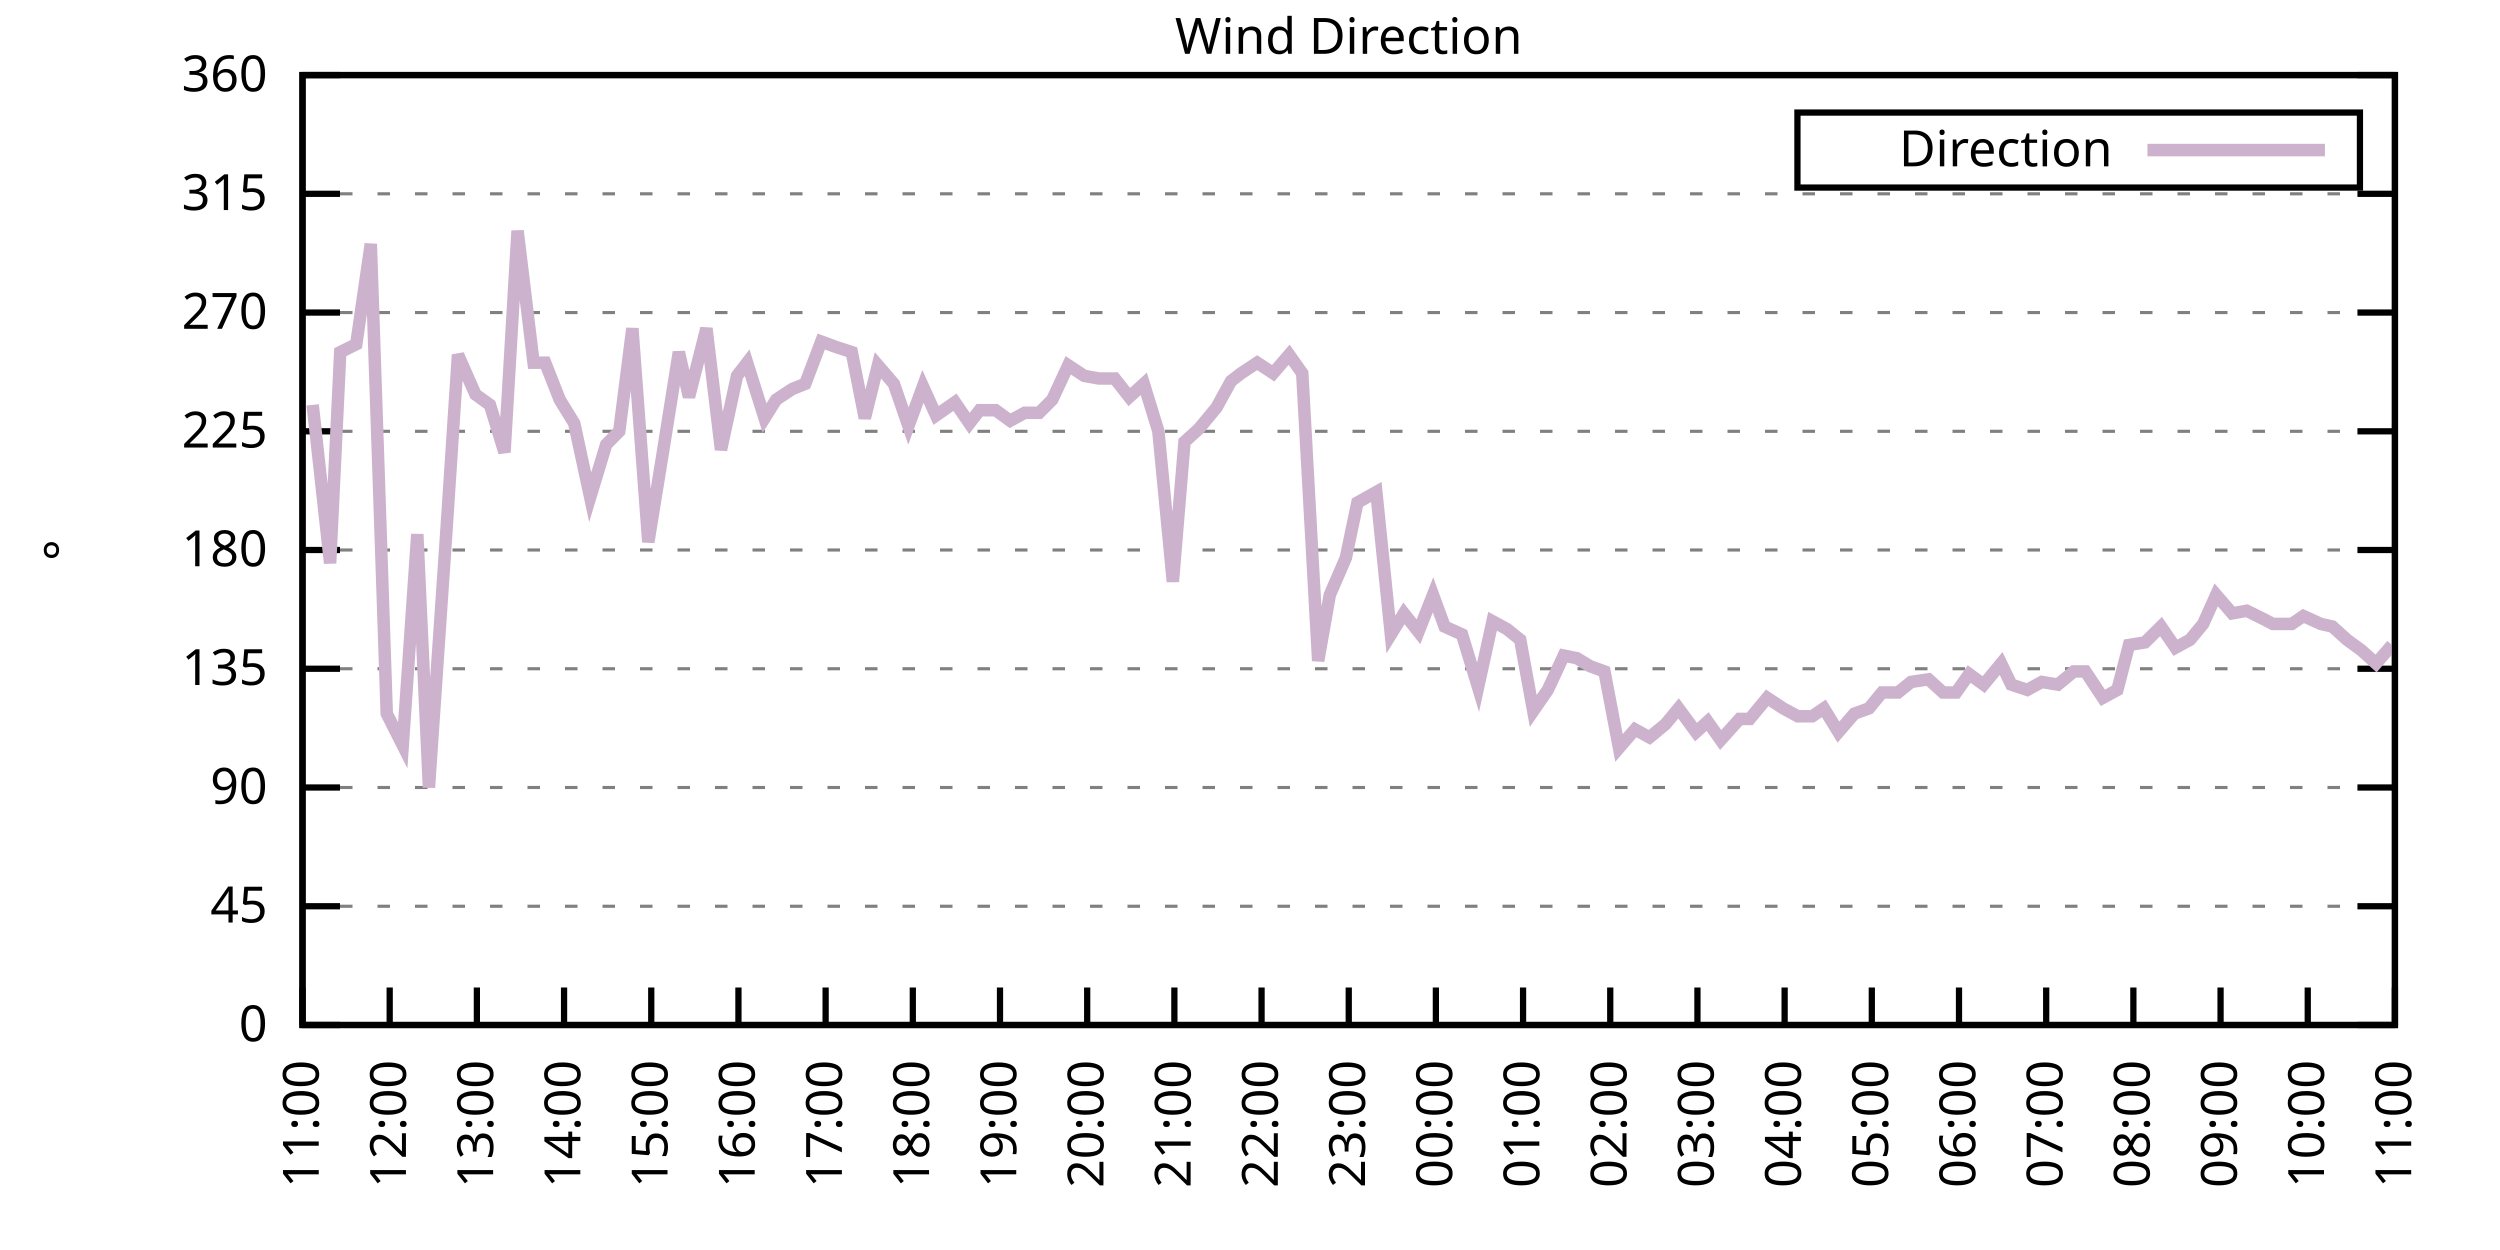
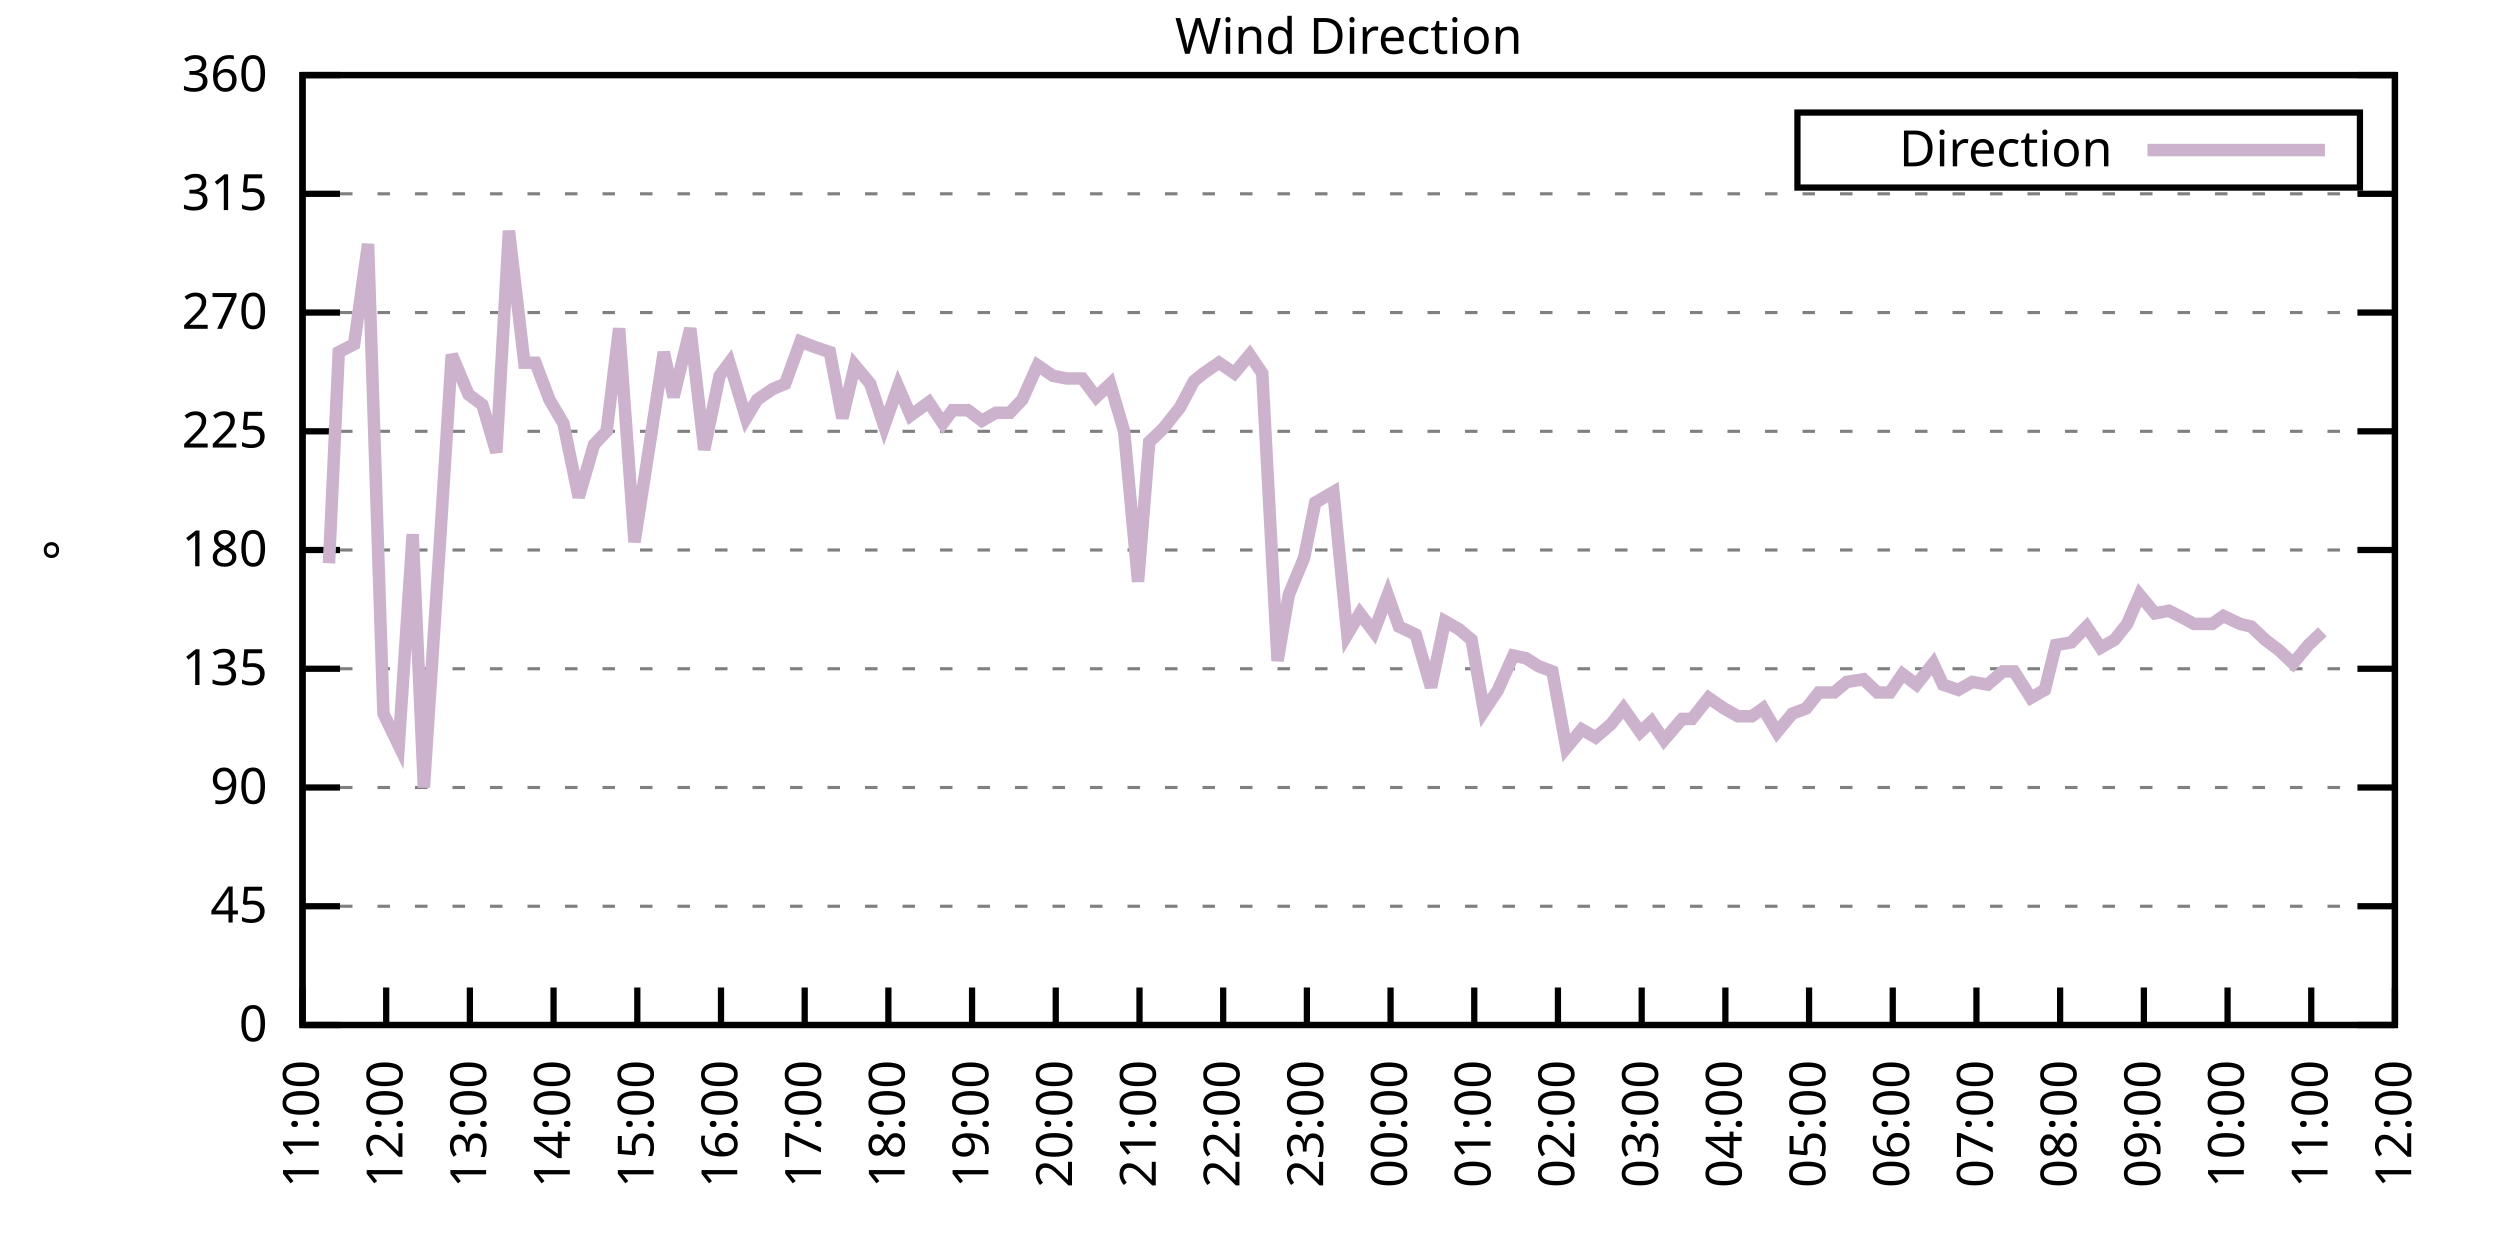
<svg xmlns="http://www.w3.org/2000/svg" xmlns:xlink="http://www.w3.org/1999/xlink" width="400" height="200" viewBox="0 0 400 200">
  <g id="gnuplot_canvas">
    <rect x="0" y="0" width="400" height="200" fill="none" />
    <defs>
      <circle id="gpDot" r="0.5" stroke-width="0.5" stroke="currentColor" />
      <path id="gpPt0" stroke-width="0.333" stroke="currentColor" d="M-1,0 h2 M0,-1 v2" />
      <path id="gpPt1" stroke-width="0.333" stroke="currentColor" d="M-1,-1 L1,1 M1,-1 L-1,1" />
      <path id="gpPt2" stroke-width="0.333" stroke="currentColor" d="M-1,0 L1,0 M0,-1 L0,1 M-1,-1 L1,1 M-1,1 L1,-1" />
      <rect id="gpPt3" stroke-width="0.333" stroke="currentColor" x="-1" y="-1" width="2" height="2" />
      <rect id="gpPt4" stroke-width="0.333" stroke="currentColor" fill="currentColor" x="-1" y="-1" width="2" height="2" />
      <circle id="gpPt5" stroke-width="0.333" stroke="currentColor" cx="0" cy="0" r="1" />
      <use xlink:href="#gpPt5" id="gpPt6" fill="currentColor" stroke="none" />
      <path id="gpPt7" stroke-width="0.333" stroke="currentColor" d="M0,-1.33 L-1.33,0.67 L1.33,0.67 z" />
      <use xlink:href="#gpPt7" id="gpPt8" fill="currentColor" stroke="none" />
      <use xlink:href="#gpPt7" id="gpPt9" stroke="currentColor" transform="rotate(180)" />
      <use xlink:href="#gpPt9" id="gpPt10" fill="currentColor" stroke="none" />
      <use xlink:href="#gpPt3" id="gpPt11" stroke="currentColor" transform="rotate(45)" />
      <use xlink:href="#gpPt11" id="gpPt12" fill="currentColor" stroke="none" />
      <path id="gpPt13" stroke-width="0.333" stroke="currentColor" d="M0,1.330 L1.265,0.411 L0.782,-1.067 L-0.782,-1.076 L-1.265,0.411 z" />
      <use xlink:href="#gpPt13" id="gpPt14" fill="currentColor" stroke="none" />
      <filter id="textbox" filterUnits="objectBoundingBox" x="0" y="0" height="1" width="1">
        <feFlood flood-color="white" flood-opacity="1" result="bgnd" />
        <feComposite in="SourceGraphic" in2="bgnd" operator="atop" />
      </filter>
      <filter id="greybox" filterUnits="objectBoundingBox" x="0" y="0" height="1" width="1">
        <feFlood flood-color="lightgrey" flood-opacity="1" result="grey" />
        <feComposite in="SourceGraphic" in2="grey" operator="atop" />
      </filter>
    </defs>
    <g fill="none" color="white" stroke="currentColor" stroke-width="1.00" stroke-linecap="butt" stroke-linejoin="miter">
</g>
    <g fill="none" color="black" stroke="currentColor" stroke-width="1.00" stroke-linecap="butt" stroke-linejoin="miter">
      <g stroke="none" shape-rendering="crispEdges">
        <polygon fill="rgb(255, 255, 255)" points="48.40,164.00 383.18,164.00 383.18,12.02 48.40,12.02 " />
      </g>
    </g>
    <g fill="none" color="black" stroke="currentColor" stroke-width="1.00" stroke-linecap="butt" stroke-linejoin="miter">
</g>
    <g fill="none" color="black" stroke="black" stroke-width="0.50" stroke-linecap="butt" stroke-linejoin="miter">
</g>
    <g fill="none" color="gray" stroke="currentColor" stroke-width="0.50" stroke-linecap="butt" stroke-linejoin="miter">
      <path stroke="gray" stroke-dasharray="2,4" class="gridline" d="M48.40,164.00 L383.19,164.00  " />
    </g>
    <g fill="none" color="gray" stroke="gray" stroke-width="1.00" stroke-linecap="butt" stroke-linejoin="miter">
</g>
    <g fill="none" color="black" stroke="currentColor" stroke-width="1.00" stroke-linecap="butt" stroke-linejoin="miter">
      <path stroke="black" d="M48.40,164.00 L54.40,164.00 M383.19,164.00 L377.19,164.00  " />
      <g transform="translate(42.80,166.60)" stroke="none" fill="black" font-family="Sans" font-size="8.00" text-anchor="end">
        <text>
          <tspan font-family="Sans"> 0</tspan>
        </text>
      </g>
    </g>
    <g fill="none" color="black" stroke="currentColor" stroke-width="1.00" stroke-linecap="butt" stroke-linejoin="miter">
</g>
    <g fill="none" color="black" stroke="black" stroke-width="0.50" stroke-linecap="butt" stroke-linejoin="miter">
</g>
    <g fill="none" color="gray" stroke="currentColor" stroke-width="0.50" stroke-linecap="butt" stroke-linejoin="miter">
      <path stroke="gray" stroke-dasharray="2,4" class="gridline" d="M48.40,145.00 L383.19,145.00  " />
    </g>
    <g fill="none" color="gray" stroke="gray" stroke-width="1.00" stroke-linecap="butt" stroke-linejoin="miter">
</g>
    <g fill="none" color="black" stroke="currentColor" stroke-width="1.00" stroke-linecap="butt" stroke-linejoin="miter">
      <path stroke="black" d="M48.40,145.00 L54.40,145.00 M383.19,145.00 L377.19,145.00  " />
      <g transform="translate(42.80,147.60)" stroke="none" fill="black" font-family="Sans" font-size="8.00" text-anchor="end">
        <text>
          <tspan font-family="Sans"> 45</tspan>
        </text>
      </g>
    </g>
    <g fill="none" color="black" stroke="currentColor" stroke-width="1.00" stroke-linecap="butt" stroke-linejoin="miter">
</g>
    <g fill="none" color="black" stroke="black" stroke-width="0.50" stroke-linecap="butt" stroke-linejoin="miter">
</g>
    <g fill="none" color="gray" stroke="currentColor" stroke-width="0.50" stroke-linecap="butt" stroke-linejoin="miter">
      <path stroke="gray" stroke-dasharray="2,4" class="gridline" d="M48.40,126.00 L383.19,126.00  " />
    </g>
    <g fill="none" color="gray" stroke="gray" stroke-width="1.00" stroke-linecap="butt" stroke-linejoin="miter">
</g>
    <g fill="none" color="black" stroke="currentColor" stroke-width="1.00" stroke-linecap="butt" stroke-linejoin="miter">
      <path stroke="black" d="M48.40,126.00 L54.40,126.00 M383.19,126.00 L377.19,126.00  " />
      <g transform="translate(42.80,128.60)" stroke="none" fill="black" font-family="Sans" font-size="8.00" text-anchor="end">
        <text>
          <tspan font-family="Sans"> 90</tspan>
        </text>
      </g>
    </g>
    <g fill="none" color="black" stroke="currentColor" stroke-width="1.00" stroke-linecap="butt" stroke-linejoin="miter">
</g>
    <g fill="none" color="black" stroke="black" stroke-width="0.50" stroke-linecap="butt" stroke-linejoin="miter">
</g>
    <g fill="none" color="gray" stroke="currentColor" stroke-width="0.50" stroke-linecap="butt" stroke-linejoin="miter">
      <path stroke="gray" stroke-dasharray="2,4" class="gridline" d="M48.40,107.00 L383.19,107.00  " />
    </g>
    <g fill="none" color="gray" stroke="gray" stroke-width="1.00" stroke-linecap="butt" stroke-linejoin="miter">
</g>
    <g fill="none" color="black" stroke="currentColor" stroke-width="1.00" stroke-linecap="butt" stroke-linejoin="miter">
      <path stroke="black" d="M48.40,107.00 L54.40,107.00 M383.19,107.00 L377.19,107.00  " />
      <g transform="translate(42.80,109.60)" stroke="none" fill="black" font-family="Sans" font-size="8.00" text-anchor="end">
        <text>
          <tspan font-family="Sans"> 135</tspan>
        </text>
      </g>
    </g>
    <g fill="none" color="black" stroke="currentColor" stroke-width="1.00" stroke-linecap="butt" stroke-linejoin="miter">
</g>
    <g fill="none" color="black" stroke="black" stroke-width="0.50" stroke-linecap="butt" stroke-linejoin="miter">
</g>
    <g fill="none" color="gray" stroke="currentColor" stroke-width="0.50" stroke-linecap="butt" stroke-linejoin="miter">
      <path stroke="gray" stroke-dasharray="2,4" class="gridline" d="M48.40,88.00 L383.19,88.00  " />
    </g>
    <g fill="none" color="gray" stroke="gray" stroke-width="1.00" stroke-linecap="butt" stroke-linejoin="miter">
</g>
    <g fill="none" color="black" stroke="currentColor" stroke-width="1.00" stroke-linecap="butt" stroke-linejoin="miter">
      <path stroke="black" d="M48.40,88.00 L54.40,88.00 M383.19,88.00 L377.19,88.00  " />
      <g transform="translate(42.80,90.60)" stroke="none" fill="black" font-family="Sans" font-size="8.00" text-anchor="end">
        <text>
          <tspan font-family="Sans"> 180</tspan>
        </text>
      </g>
    </g>
    <g fill="none" color="black" stroke="currentColor" stroke-width="1.00" stroke-linecap="butt" stroke-linejoin="miter">
</g>
    <g fill="none" color="black" stroke="black" stroke-width="0.50" stroke-linecap="butt" stroke-linejoin="miter">
</g>
    <g fill="none" color="gray" stroke="currentColor" stroke-width="0.50" stroke-linecap="butt" stroke-linejoin="miter">
      <path stroke="gray" stroke-dasharray="2,4" class="gridline" d="M48.40,69.01 L383.19,69.01  " />
    </g>
    <g fill="none" color="gray" stroke="gray" stroke-width="1.00" stroke-linecap="butt" stroke-linejoin="miter">
</g>
    <g fill="none" color="black" stroke="currentColor" stroke-width="1.00" stroke-linecap="butt" stroke-linejoin="miter">
      <path stroke="black" d="M48.40,69.01 L54.40,69.01 M383.19,69.01 L377.19,69.01  " />
      <g transform="translate(42.80,71.61)" stroke="none" fill="black" font-family="Sans" font-size="8.00" text-anchor="end">
        <text>
          <tspan font-family="Sans"> 225</tspan>
        </text>
      </g>
    </g>
    <g fill="none" color="black" stroke="currentColor" stroke-width="1.00" stroke-linecap="butt" stroke-linejoin="miter">
</g>
    <g fill="none" color="black" stroke="black" stroke-width="0.50" stroke-linecap="butt" stroke-linejoin="miter">
</g>
    <g fill="none" color="gray" stroke="currentColor" stroke-width="0.50" stroke-linecap="butt" stroke-linejoin="miter">
      <path stroke="gray" stroke-dasharray="2,4" class="gridline" d="M48.40,50.01 L383.19,50.01  " />
    </g>
    <g fill="none" color="gray" stroke="gray" stroke-width="1.00" stroke-linecap="butt" stroke-linejoin="miter">
</g>
    <g fill="none" color="black" stroke="currentColor" stroke-width="1.00" stroke-linecap="butt" stroke-linejoin="miter">
      <path stroke="black" d="M48.40,50.01 L54.40,50.01 M383.19,50.01 L377.19,50.01  " />
      <g transform="translate(42.80,52.61)" stroke="none" fill="black" font-family="Sans" font-size="8.00" text-anchor="end">
        <text>
          <tspan font-family="Sans"> 270</tspan>
        </text>
      </g>
    </g>
    <g fill="none" color="black" stroke="currentColor" stroke-width="1.00" stroke-linecap="butt" stroke-linejoin="miter">
</g>
    <g fill="none" color="black" stroke="black" stroke-width="0.50" stroke-linecap="butt" stroke-linejoin="miter">
</g>
    <g fill="none" color="gray" stroke="currentColor" stroke-width="0.50" stroke-linecap="butt" stroke-linejoin="miter">
      <path stroke="gray" stroke-dasharray="2,4" class="gridline" d="M48.40,31.01 L383.19,31.01  " />
    </g>
    <g fill="none" color="gray" stroke="gray" stroke-width="1.00" stroke-linecap="butt" stroke-linejoin="miter">
</g>
    <g fill="none" color="black" stroke="currentColor" stroke-width="1.00" stroke-linecap="butt" stroke-linejoin="miter">
      <path stroke="black" d="M48.40,31.01 L54.40,31.01 M383.19,31.01 L377.19,31.01  " />
      <g transform="translate(42.80,33.61)" stroke="none" fill="black" font-family="Sans" font-size="8.00" text-anchor="end">
        <text>
          <tspan font-family="Sans"> 315</tspan>
        </text>
      </g>
    </g>
    <g fill="none" color="black" stroke="currentColor" stroke-width="1.00" stroke-linecap="butt" stroke-linejoin="miter">
</g>
    <g fill="none" color="black" stroke="black" stroke-width="0.50" stroke-linecap="butt" stroke-linejoin="miter">
</g>
    <g fill="none" color="gray" stroke="currentColor" stroke-width="0.50" stroke-linecap="butt" stroke-linejoin="miter">
      <path stroke="gray" stroke-dasharray="2,4" class="gridline" d="M48.40,12.01 L383.19,12.01  " />
    </g>
    <g fill="none" color="gray" stroke="gray" stroke-width="1.00" stroke-linecap="butt" stroke-linejoin="miter">
</g>
    <g fill="none" color="black" stroke="currentColor" stroke-width="1.00" stroke-linecap="butt" stroke-linejoin="miter">
      <path stroke="black" d="M48.40,12.01 L54.40,12.01 M383.19,12.01 L377.19,12.01  " />
      <g transform="translate(42.80,14.61)" stroke="none" fill="black" font-family="Sans" font-size="8.00" text-anchor="end">
        <text>
          <tspan font-family="Sans"> 360</tspan>
        </text>
      </g>
    </g>
    <g fill="none" color="black" stroke="currentColor" stroke-width="1.00" stroke-linecap="butt" stroke-linejoin="miter">
      <path stroke="black" d="M48.40,164.00 L48.40,158.00  " />
      <g transform="translate(51.00,169.60) rotate(270.00)" stroke="none" fill="black" font-family="Sans" font-size="8.00" text-anchor="end">
        <text>
          <tspan font-family="Sans">11:00</tspan>
        </text>
      </g>
    </g>
    <g fill="none" color="black" stroke="currentColor" stroke-width="1.00" stroke-linecap="butt" stroke-linejoin="miter">
-       <path stroke="black" d="M62.35,164.00 L62.35,158.00  " />
-       <g transform="translate(64.95,169.60) rotate(270.00)" stroke="none" fill="black" font-family="Sans" font-size="8.00" text-anchor="end">
+       <path stroke="black" d="M61.79,164.00 L61.79,158.00  " />
+       <g transform="translate(64.39,169.60) rotate(270.00)" stroke="none" fill="black" font-family="Sans" font-size="8.00" text-anchor="end">
        <text>
          <tspan font-family="Sans">12:00</tspan>
        </text>
      </g>
    </g>
    <g fill="none" color="black" stroke="currentColor" stroke-width="1.00" stroke-linecap="butt" stroke-linejoin="miter">
-       <path stroke="black" d="M76.30,164.00 L76.30,158.00  " />
-       <g transform="translate(78.90,169.60) rotate(270.00)" stroke="none" fill="black" font-family="Sans" font-size="8.00" text-anchor="end">
+       <path stroke="black" d="M75.18,164.00 L75.18,158.00  " />
+       <g transform="translate(77.78,169.60) rotate(270.00)" stroke="none" fill="black" font-family="Sans" font-size="8.00" text-anchor="end">
        <text>
          <tspan font-family="Sans">13:00</tspan>
        </text>
      </g>
    </g>
    <g fill="none" color="black" stroke="currentColor" stroke-width="1.00" stroke-linecap="butt" stroke-linejoin="miter">
-       <path stroke="black" d="M90.25,164.00 L90.25,158.00  " />
-       <g transform="translate(92.85,169.60) rotate(270.00)" stroke="none" fill="black" font-family="Sans" font-size="8.00" text-anchor="end">
+       <path stroke="black" d="M88.57,164.00 L88.57,158.00  " />
+       <g transform="translate(91.17,169.60) rotate(270.00)" stroke="none" fill="black" font-family="Sans" font-size="8.00" text-anchor="end">
        <text>
          <tspan font-family="Sans">14:00</tspan>
        </text>
      </g>
    </g>
    <g fill="none" color="black" stroke="currentColor" stroke-width="1.00" stroke-linecap="butt" stroke-linejoin="miter">
-       <path stroke="black" d="M104.20,164.00 L104.20,158.00  " />
-       <g transform="translate(106.80,169.60) rotate(270.00)" stroke="none" fill="black" font-family="Sans" font-size="8.00" text-anchor="end">
+       <path stroke="black" d="M101.97,164.00 L101.97,158.00  " />
+       <g transform="translate(104.57,169.60) rotate(270.00)" stroke="none" fill="black" font-family="Sans" font-size="8.00" text-anchor="end">
        <text>
          <tspan font-family="Sans">15:00</tspan>
        </text>
      </g>
    </g>
    <g fill="none" color="black" stroke="currentColor" stroke-width="1.00" stroke-linecap="butt" stroke-linejoin="miter">
-       <path stroke="black" d="M118.15,164.00 L118.15,158.00  " />
-       <g transform="translate(120.75,169.60) rotate(270.00)" stroke="none" fill="black" font-family="Sans" font-size="8.00" text-anchor="end">
+       <path stroke="black" d="M115.36,164.00 L115.36,158.00  " />
+       <g transform="translate(117.96,169.60) rotate(270.00)" stroke="none" fill="black" font-family="Sans" font-size="8.00" text-anchor="end">
        <text>
          <tspan font-family="Sans">16:00</tspan>
        </text>
      </g>
    </g>
    <g fill="none" color="black" stroke="currentColor" stroke-width="1.00" stroke-linecap="butt" stroke-linejoin="miter">
-       <path stroke="black" d="M132.10,164.00 L132.10,158.00  " />
-       <g transform="translate(134.70,169.60) rotate(270.00)" stroke="none" fill="black" font-family="Sans" font-size="8.00" text-anchor="end">
+       <path stroke="black" d="M128.75,164.00 L128.75,158.00  " />
+       <g transform="translate(131.35,169.60) rotate(270.00)" stroke="none" fill="black" font-family="Sans" font-size="8.00" text-anchor="end">
        <text>
          <tspan font-family="Sans">17:00</tspan>
        </text>
      </g>
    </g>
    <g fill="none" color="black" stroke="currentColor" stroke-width="1.00" stroke-linecap="butt" stroke-linejoin="miter">
-       <path stroke="black" d="M146.05,164.00 L146.05,158.00  " />
-       <g transform="translate(148.65,169.60) rotate(270.00)" stroke="none" fill="black" font-family="Sans" font-size="8.00" text-anchor="end">
+       <path stroke="black" d="M142.14,164.00 L142.14,158.00  " />
+       <g transform="translate(144.74,169.60) rotate(270.00)" stroke="none" fill="black" font-family="Sans" font-size="8.00" text-anchor="end">
        <text>
          <tspan font-family="Sans">18:00</tspan>
        </text>
      </g>
    </g>
    <g fill="none" color="black" stroke="currentColor" stroke-width="1.00" stroke-linecap="butt" stroke-linejoin="miter">
-       <path stroke="black" d="M160.00,164.00 L160.00,158.00  " />
-       <g transform="translate(162.60,169.60) rotate(270.00)" stroke="none" fill="black" font-family="Sans" font-size="8.00" text-anchor="end">
+       <path stroke="black" d="M155.53,164.00 L155.53,158.00  " />
+       <g transform="translate(158.13,169.60) rotate(270.00)" stroke="none" fill="black" font-family="Sans" font-size="8.00" text-anchor="end">
        <text>
          <tspan font-family="Sans">19:00</tspan>
        </text>
      </g>
    </g>
    <g fill="none" color="black" stroke="currentColor" stroke-width="1.00" stroke-linecap="butt" stroke-linejoin="miter">
-       <path stroke="black" d="M173.95,164.00 L173.95,158.00  " />
-       <g transform="translate(176.55,169.60) rotate(270.00)" stroke="none" fill="black" font-family="Sans" font-size="8.00" text-anchor="end">
+       <path stroke="black" d="M168.92,164.00 L168.92,158.00  " />
+       <g transform="translate(171.52,169.60) rotate(270.00)" stroke="none" fill="black" font-family="Sans" font-size="8.00" text-anchor="end">
        <text>
          <tspan font-family="Sans">20:00</tspan>
        </text>
      </g>
    </g>
    <g fill="none" color="black" stroke="currentColor" stroke-width="1.00" stroke-linecap="butt" stroke-linejoin="miter">
-       <path stroke="black" d="M187.90,164.00 L187.90,158.00  " />
-       <g transform="translate(190.50,169.60) rotate(270.00)" stroke="none" fill="black" font-family="Sans" font-size="8.00" text-anchor="end">
+       <path stroke="black" d="M182.32,164.00 L182.32,158.00  " />
+       <g transform="translate(184.92,169.60) rotate(270.00)" stroke="none" fill="black" font-family="Sans" font-size="8.00" text-anchor="end">
        <text>
          <tspan font-family="Sans">21:00</tspan>
        </text>
      </g>
    </g>
    <g fill="none" color="black" stroke="currentColor" stroke-width="1.00" stroke-linecap="butt" stroke-linejoin="miter">
-       <path stroke="black" d="M201.85,164.00 L201.85,158.00  " />
-       <g transform="translate(204.45,169.60) rotate(270.00)" stroke="none" fill="black" font-family="Sans" font-size="8.00" text-anchor="end">
+       <path stroke="black" d="M195.71,164.00 L195.71,158.00  " />
+       <g transform="translate(198.31,169.60) rotate(270.00)" stroke="none" fill="black" font-family="Sans" font-size="8.00" text-anchor="end">
        <text>
          <tspan font-family="Sans">22:00</tspan>
        </text>
      </g>
    </g>
    <g fill="none" color="black" stroke="currentColor" stroke-width="1.00" stroke-linecap="butt" stroke-linejoin="miter">
-       <path stroke="black" d="M215.80,164.00 L215.80,158.00  " />
-       <g transform="translate(218.40,169.60) rotate(270.00)" stroke="none" fill="black" font-family="Sans" font-size="8.00" text-anchor="end">
+       <path stroke="black" d="M209.10,164.00 L209.10,158.00  " />
+       <g transform="translate(211.70,169.60) rotate(270.00)" stroke="none" fill="black" font-family="Sans" font-size="8.00" text-anchor="end">
        <text>
          <tspan font-family="Sans">23:00</tspan>
        </text>
      </g>
    </g>
    <g fill="none" color="black" stroke="currentColor" stroke-width="1.00" stroke-linecap="butt" stroke-linejoin="miter">
-       <path stroke="black" d="M229.74,164.00 L229.74,158.00  " />
-       <g transform="translate(232.34,169.60) rotate(270.00)" stroke="none" fill="black" font-family="Sans" font-size="8.00" text-anchor="end">
+       <path stroke="black" d="M222.49,164.00 L222.49,158.00  " />
+       <g transform="translate(225.09,169.60) rotate(270.00)" stroke="none" fill="black" font-family="Sans" font-size="8.00" text-anchor="end">
        <text>
          <tspan font-family="Sans">00:00</tspan>
        </text>
      </g>
    </g>
    <g fill="none" color="black" stroke="currentColor" stroke-width="1.00" stroke-linecap="butt" stroke-linejoin="miter">
-       <path stroke="black" d="M243.69,164.00 L243.69,158.00  " />
-       <g transform="translate(246.29,169.60) rotate(270.00)" stroke="none" fill="black" font-family="Sans" font-size="8.00" text-anchor="end">
+       <path stroke="black" d="M235.88,164.00 L235.88,158.00  " />
+       <g transform="translate(238.48,169.60) rotate(270.00)" stroke="none" fill="black" font-family="Sans" font-size="8.00" text-anchor="end">
        <text>
          <tspan font-family="Sans">01:00</tspan>
        </text>
      </g>
    </g>
    <g fill="none" color="black" stroke="currentColor" stroke-width="1.00" stroke-linecap="butt" stroke-linejoin="miter">
-       <path stroke="black" d="M257.64,164.00 L257.64,158.00  " />
-       <g transform="translate(260.24,169.60) rotate(270.00)" stroke="none" fill="black" font-family="Sans" font-size="8.00" text-anchor="end">
+       <path stroke="black" d="M249.27,164.00 L249.27,158.00  " />
+       <g transform="translate(251.87,169.60) rotate(270.00)" stroke="none" fill="black" font-family="Sans" font-size="8.00" text-anchor="end">
        <text>
          <tspan font-family="Sans">02:00</tspan>
        </text>
      </g>
    </g>
    <g fill="none" color="black" stroke="currentColor" stroke-width="1.00" stroke-linecap="butt" stroke-linejoin="miter">
-       <path stroke="black" d="M271.59,164.00 L271.59,158.00  " />
-       <g transform="translate(274.19,169.60) rotate(270.00)" stroke="none" fill="black" font-family="Sans" font-size="8.00" text-anchor="end">
+       <path stroke="black" d="M262.67,164.00 L262.67,158.00  " />
+       <g transform="translate(265.27,169.60) rotate(270.00)" stroke="none" fill="black" font-family="Sans" font-size="8.00" text-anchor="end">
        <text>
          <tspan font-family="Sans">03:00</tspan>
        </text>
      </g>
    </g>
    <g fill="none" color="black" stroke="currentColor" stroke-width="1.00" stroke-linecap="butt" stroke-linejoin="miter">
-       <path stroke="black" d="M285.54,164.00 L285.54,158.00  " />
-       <g transform="translate(288.14,169.60) rotate(270.00)" stroke="none" fill="black" font-family="Sans" font-size="8.00" text-anchor="end">
+       <path stroke="black" d="M276.06,164.00 L276.06,158.00  " />
+       <g transform="translate(278.66,169.60) rotate(270.00)" stroke="none" fill="black" font-family="Sans" font-size="8.00" text-anchor="end">
        <text>
          <tspan font-family="Sans">04:00</tspan>
        </text>
      </g>
    </g>
    <g fill="none" color="black" stroke="currentColor" stroke-width="1.00" stroke-linecap="butt" stroke-linejoin="miter">
-       <path stroke="black" d="M299.49,164.00 L299.49,158.00  " />
-       <g transform="translate(302.09,169.60) rotate(270.00)" stroke="none" fill="black" font-family="Sans" font-size="8.00" text-anchor="end">
+       <path stroke="black" d="M289.45,164.00 L289.45,158.00  " />
+       <g transform="translate(292.05,169.60) rotate(270.00)" stroke="none" fill="black" font-family="Sans" font-size="8.00" text-anchor="end">
        <text>
          <tspan font-family="Sans">05:00</tspan>
        </text>
      </g>
    </g>
    <g fill="none" color="black" stroke="currentColor" stroke-width="1.00" stroke-linecap="butt" stroke-linejoin="miter">
-       <path stroke="black" d="M313.44,164.00 L313.44,158.00  " />
-       <g transform="translate(316.04,169.60) rotate(270.00)" stroke="none" fill="black" font-family="Sans" font-size="8.00" text-anchor="end">
+       <path stroke="black" d="M302.84,164.00 L302.84,158.00  " />
+       <g transform="translate(305.44,169.60) rotate(270.00)" stroke="none" fill="black" font-family="Sans" font-size="8.00" text-anchor="end">
        <text>
          <tspan font-family="Sans">06:00</tspan>
        </text>
      </g>
    </g>
    <g fill="none" color="black" stroke="currentColor" stroke-width="1.00" stroke-linecap="butt" stroke-linejoin="miter">
-       <path stroke="black" d="M327.39,164.00 L327.39,158.00  " />
-       <g transform="translate(329.99,169.60) rotate(270.00)" stroke="none" fill="black" font-family="Sans" font-size="8.00" text-anchor="end">
+       <path stroke="black" d="M316.23,164.00 L316.23,158.00  " />
+       <g transform="translate(318.83,169.60) rotate(270.00)" stroke="none" fill="black" font-family="Sans" font-size="8.00" text-anchor="end">
        <text>
          <tspan font-family="Sans">07:00</tspan>
        </text>
      </g>
    </g>
    <g fill="none" color="black" stroke="currentColor" stroke-width="1.00" stroke-linecap="butt" stroke-linejoin="miter">
-       <path stroke="black" d="M341.34,164.00 L341.34,158.00  " />
-       <g transform="translate(343.94,169.60) rotate(270.00)" stroke="none" fill="black" font-family="Sans" font-size="8.00" text-anchor="end">
+       <path stroke="black" d="M329.62,164.00 L329.62,158.00  " />
+       <g transform="translate(332.22,169.60) rotate(270.00)" stroke="none" fill="black" font-family="Sans" font-size="8.00" text-anchor="end">
        <text>
          <tspan font-family="Sans">08:00</tspan>
        </text>
      </g>
    </g>
    <g fill="none" color="black" stroke="currentColor" stroke-width="1.00" stroke-linecap="butt" stroke-linejoin="miter">
-       <path stroke="black" d="M355.29,164.00 L355.29,158.00  " />
-       <g transform="translate(357.89,169.60) rotate(270.00)" stroke="none" fill="black" font-family="Sans" font-size="8.00" text-anchor="end">
+       <path stroke="black" d="M343.02,164.00 L343.02,158.00  " />
+       <g transform="translate(345.62,169.60) rotate(270.00)" stroke="none" fill="black" font-family="Sans" font-size="8.00" text-anchor="end">
        <text>
          <tspan font-family="Sans">09:00</tspan>
        </text>
      </g>
    </g>
    <g fill="none" color="black" stroke="currentColor" stroke-width="1.00" stroke-linecap="butt" stroke-linejoin="miter">
-       <path stroke="black" d="M369.24,164.00 L369.24,158.00  " />
-       <g transform="translate(371.84,169.60) rotate(270.00)" stroke="none" fill="black" font-family="Sans" font-size="8.00" text-anchor="end">
+       <path stroke="black" d="M356.41,164.00 L356.41,158.00  " />
+       <g transform="translate(359.01,169.60) rotate(270.00)" stroke="none" fill="black" font-family="Sans" font-size="8.00" text-anchor="end">
        <text>
          <tspan font-family="Sans">10:00</tspan>
+         </text>
+       </g>
+     </g>
+     <g fill="none" color="black" stroke="currentColor" stroke-width="1.00" stroke-linecap="butt" stroke-linejoin="miter">
+       <path stroke="black" d="M369.80,164.00 L369.80,158.00  " />
+       <g transform="translate(372.40,169.60) rotate(270.00)" stroke="none" fill="black" font-family="Sans" font-size="8.00" text-anchor="end">
+         <text>
+           <tspan font-family="Sans">11:00</tspan>
        </text>
      </g>
    </g>
    <g fill="none" color="black" stroke="currentColor" stroke-width="1.00" stroke-linecap="butt" stroke-linejoin="miter">
      <path stroke="black" d="M383.19,164.00 L383.19,158.00  " />
      <g transform="translate(385.79,169.60) rotate(270.00)" stroke="none" fill="black" font-family="Sans" font-size="8.00" text-anchor="end">
        <text>
-           <tspan font-family="Sans">11:00</tspan>
+           <tspan font-family="Sans">12:00</tspan>
        </text>
      </g>
    </g>
    <g fill="none" color="black" stroke="currentColor" stroke-width="1.00" stroke-linecap="butt" stroke-linejoin="miter">
</g>
    <g fill="none" color="black" stroke="currentColor" stroke-width="1.00" stroke-linecap="butt" stroke-linejoin="miter">
      <path stroke="black" d="M48.40,12.01 L48.40,164.00 L383.19,164.00 L383.19,12.01 L48.40,12.01 Z  " />
    </g>
    <g fill="none" color="black" stroke="currentColor" stroke-width="1.00" stroke-linecap="butt" stroke-linejoin="miter">
</g>
    <g fill="none" color="black" stroke="currentColor" stroke-width="1.00" stroke-linecap="butt" stroke-linejoin="miter">
      <path stroke="black" d="M287.59,30.01 L287.59,18.01 L377.59,18.01 L377.59,30.01 L287.59,30.01 Z  " />
    </g>
    <g id="Wind_direction_plot_1">
      <g fill="none" color="white" stroke="black" stroke-width="2.00" stroke-linecap="butt" stroke-linejoin="miter">
</g>
      <g fill="none" color="black" stroke="currentColor" stroke-width="2.00" stroke-linecap="butt" stroke-linejoin="miter">
        <g transform="translate(337.99,26.61)" stroke="none" fill="black" font-family="Sans" font-size="8.00" text-anchor="end">
          <text>
            <tspan font-family="Sans">Direction</tspan>
          </text>
        </g>
      </g>
      <g fill="none" color="black" stroke="currentColor" stroke-width="2.00" stroke-linecap="butt" stroke-linejoin="miter">
-         <path stroke="rgb(204, 178, 204)" d="M343.59,24.01 L371.99,24.01 M50.03,64.78 L52.82,90.12 L54.44,56.34 L57.00,55.07 L59.33,39.03 L61.88,114.18   L64.44,119.25 L66.77,85.47 L68.63,126.00 L71.42,85.05 L73.28,56.76 L76.07,63.10 L78.39,64.78 L80.72,72.38   L82.81,36.92 L85.37,58.03 L87.23,58.03 L89.55,63.94 L91.88,67.74 L94.43,79.56 L96.99,71.12 L99.08,69.01   L101.18,52.54 L103.73,86.74 L106.06,72.38 L108.62,56.34 L110.24,63.52 L113.03,52.54 L115.36,71.96 L117.92,60.14   L119.54,58.03 L122.33,66.90 L124.19,63.94 L126.75,62.25 L128.84,61.41 L131.40,54.65 L133.72,55.50 L136.28,56.34   L138.37,66.90 L140.47,58.45 L143.02,61.41 L145.35,68.16 L147.67,61.83 L149.77,66.47 L152.79,64.36 L155.11,67.74   L156.74,65.63 L159.30,65.63 L161.62,67.32 L163.95,66.05 L166.27,66.05 L168.37,63.94 L170.92,58.45 L173.48,60.14   L175.81,60.56 L178.36,60.56 L180.69,63.52 L183.01,61.41 L185.34,69.01 L187.66,93.07 L189.52,70.70 L191.85,68.58   L194.64,65.21 L196.96,60.98 L198.59,59.72 L201.15,58.03 L203.71,59.72 L206.26,56.76 L208.36,59.72 L210.91,105.74   L212.77,95.18 L215.33,89.27 L217.19,80.41 L220.21,78.72 L222.54,101.52 L224.63,98.14 L226.95,101.09 L229.28,95.18   L231.14,100.25 L233.93,101.52 L236.49,109.96 L238.81,99.40 L241.14,100.67 L243.23,102.36 L245.32,113.76 L247.65,110.38   L250.20,104.89 L252.30,105.31 L254.39,106.58 L256.71,107.43 L259.04,119.67 L261.60,116.71 L263.92,117.98 L266.48,115.87   L268.57,113.34 L271.36,117.14 L273.22,115.45 L275.31,118.40 L278.34,115.03 L279.96,115.03 L282.75,111.65 L285.31,113.34   L287.64,114.60 L289.96,114.60 L291.82,113.34 L294.15,117.14 L296.70,114.18 L299.03,113.34 L301.12,110.80 L303.68,110.80   L305.77,109.11 L308.56,108.69 L310.88,110.80 L312.98,110.80 L315.07,107.85 L317.39,109.54 L320.18,106.16 L321.81,109.54   L324.37,110.38 L326.69,109.11 L329.25,109.54 L331.81,107.43 L333.67,107.43 L336.46,111.65 L338.78,110.38 L340.64,103.20   L343.20,102.78 L345.76,100.25 L348.08,103.63 L350.41,102.36 L352.50,99.83 L354.59,95.18 L357.15,98.14 L359.48,97.72   L362.03,98.98 L363.66,99.83 L366.68,99.83 L368.54,98.56 L371.33,99.83 L373.19,100.25 L375.52,102.36 L377.84,104.05   L380.17,106.16 L382.73,103.20  " />
+         <path stroke="rgb(204, 178, 204)" d="M343.59,24.01 L371.99,24.01 M52.64,90.12 L54.20,56.34 L56.66,55.07 L58.89,39.03 L61.35,114.18 L63.80,119.25   L66.03,85.47 L67.82,126.00 L70.50,85.05 L72.28,56.76 L74.96,63.10 L77.19,64.78 L79.42,72.38 L81.43,36.92   L83.89,58.03 L85.67,58.03 L87.91,63.94 L90.14,67.74 L92.59,79.56 L95.05,71.12 L97.06,69.01 L99.06,52.54   L101.52,86.74 L103.75,72.38 L106.21,56.34 L107.77,63.52 L110.45,52.54 L112.68,71.96 L115.13,60.14 L116.70,58.03   L119.38,66.90 L121.16,63.94 L123.62,62.25 L125.62,61.41 L128.08,54.65 L130.31,55.50 L132.77,56.34 L134.78,66.90   L136.78,58.45 L139.24,61.41 L141.47,68.16 L143.70,61.83 L145.71,66.47 L148.61,64.36 L150.85,67.74 L152.41,65.63   L154.86,65.63 L157.10,67.32 L159.33,66.05 L161.56,66.05 L163.57,63.94 L166.02,58.45 L168.48,60.14 L170.71,60.56   L173.17,60.56 L175.40,63.52 L177.63,61.41 L179.86,69.01 L182.09,93.07 L183.88,70.70 L186.11,68.58 L188.79,65.21   L191.02,60.98 L192.58,59.72 L195.04,58.03 L197.49,59.72 L199.95,56.76 L201.96,59.72 L204.41,105.74 L206.20,95.18   L208.65,89.27 L210.44,80.41 L213.34,78.72 L215.57,101.52 L217.58,98.14 L219.81,101.09 L222.04,95.18 L223.83,100.25   L226.51,101.52 L228.96,109.96 L231.20,99.40 L233.43,100.67 L235.44,102.36 L237.44,113.76 L239.68,110.38 L242.13,104.89   L244.14,105.31 L246.15,106.58 L248.38,107.43 L250.61,119.67 L253.07,116.71 L255.30,117.98 L257.76,115.87 L259.76,113.34   L262.44,117.14 L264.23,115.45 L266.24,118.40 L269.14,115.03 L270.70,115.03 L273.38,111.65 L275.83,113.34 L278.07,114.60   L280.30,114.60 L282.08,113.34 L284.32,117.14 L286.77,114.18 L289.00,113.34 L291.01,110.80 L293.47,110.80 L295.48,109.11   L298.15,108.69 L300.39,110.80 L302.39,110.80 L304.40,107.85 L306.63,109.54 L309.31,106.16 L310.88,109.54 L313.33,110.38   L315.56,109.11 L318.02,109.54 L320.47,107.43 L322.26,107.43 L324.94,111.65 L327.17,110.38 L328.95,103.20 L331.41,102.78   L333.86,100.25 L336.10,103.63 L338.33,102.36 L340.34,99.83 L342.35,95.18 L344.80,98.14 L347.03,97.72 L349.49,98.98   L351.05,99.83 L353.95,99.83 L355.74,98.56 L358.42,99.83 L360.20,100.25 L362.43,102.36 L364.66,104.05 L366.90,106.16   L369.35,103.20 L371.58,101.09  " />
      </g>
    </g>
    <g fill="none" color="black" stroke="currentColor" stroke-width="2.00" stroke-linecap="butt" stroke-linejoin="miter">
</g>
    <g fill="none" color="black" stroke="black" stroke-width="1.00" stroke-linecap="butt" stroke-linejoin="miter">
</g>
    <g fill="none" color="black" stroke="currentColor" stroke-width="1.00" stroke-linecap="butt" stroke-linejoin="miter">
      <path stroke="black" d="M48.40,12.01 L48.40,164.00 L383.19,164.00 L383.19,12.01 L48.40,12.01 Z  " />
      <g transform="translate(12.80,88.01) rotate(270.00)" stroke="none" fill="black" font-family="Sans" font-size="8.00" text-anchor="middle">
        <text>
          <tspan font-family="Sans">°</tspan>
        </text>
      </g>
    </g>
    <g fill="none" color="black" stroke="currentColor" stroke-width="1.00" stroke-linecap="butt" stroke-linejoin="miter">
</g>
    <g fill="none" color="black" stroke="currentColor" stroke-width="1.00" stroke-linecap="butt" stroke-linejoin="miter">
      <g transform="translate(215.79,8.61)" stroke="none" fill="black" font-family="Sans" font-size="8.00" text-anchor="middle">
        <text>
          <tspan font-family="Sans">Wind Direction</tspan>
        </text>
      </g>
    </g>
    <g fill="none" color="black" stroke="currentColor" stroke-width="1.00" stroke-linecap="butt" stroke-linejoin="miter">
</g>
  </g>
</svg>
